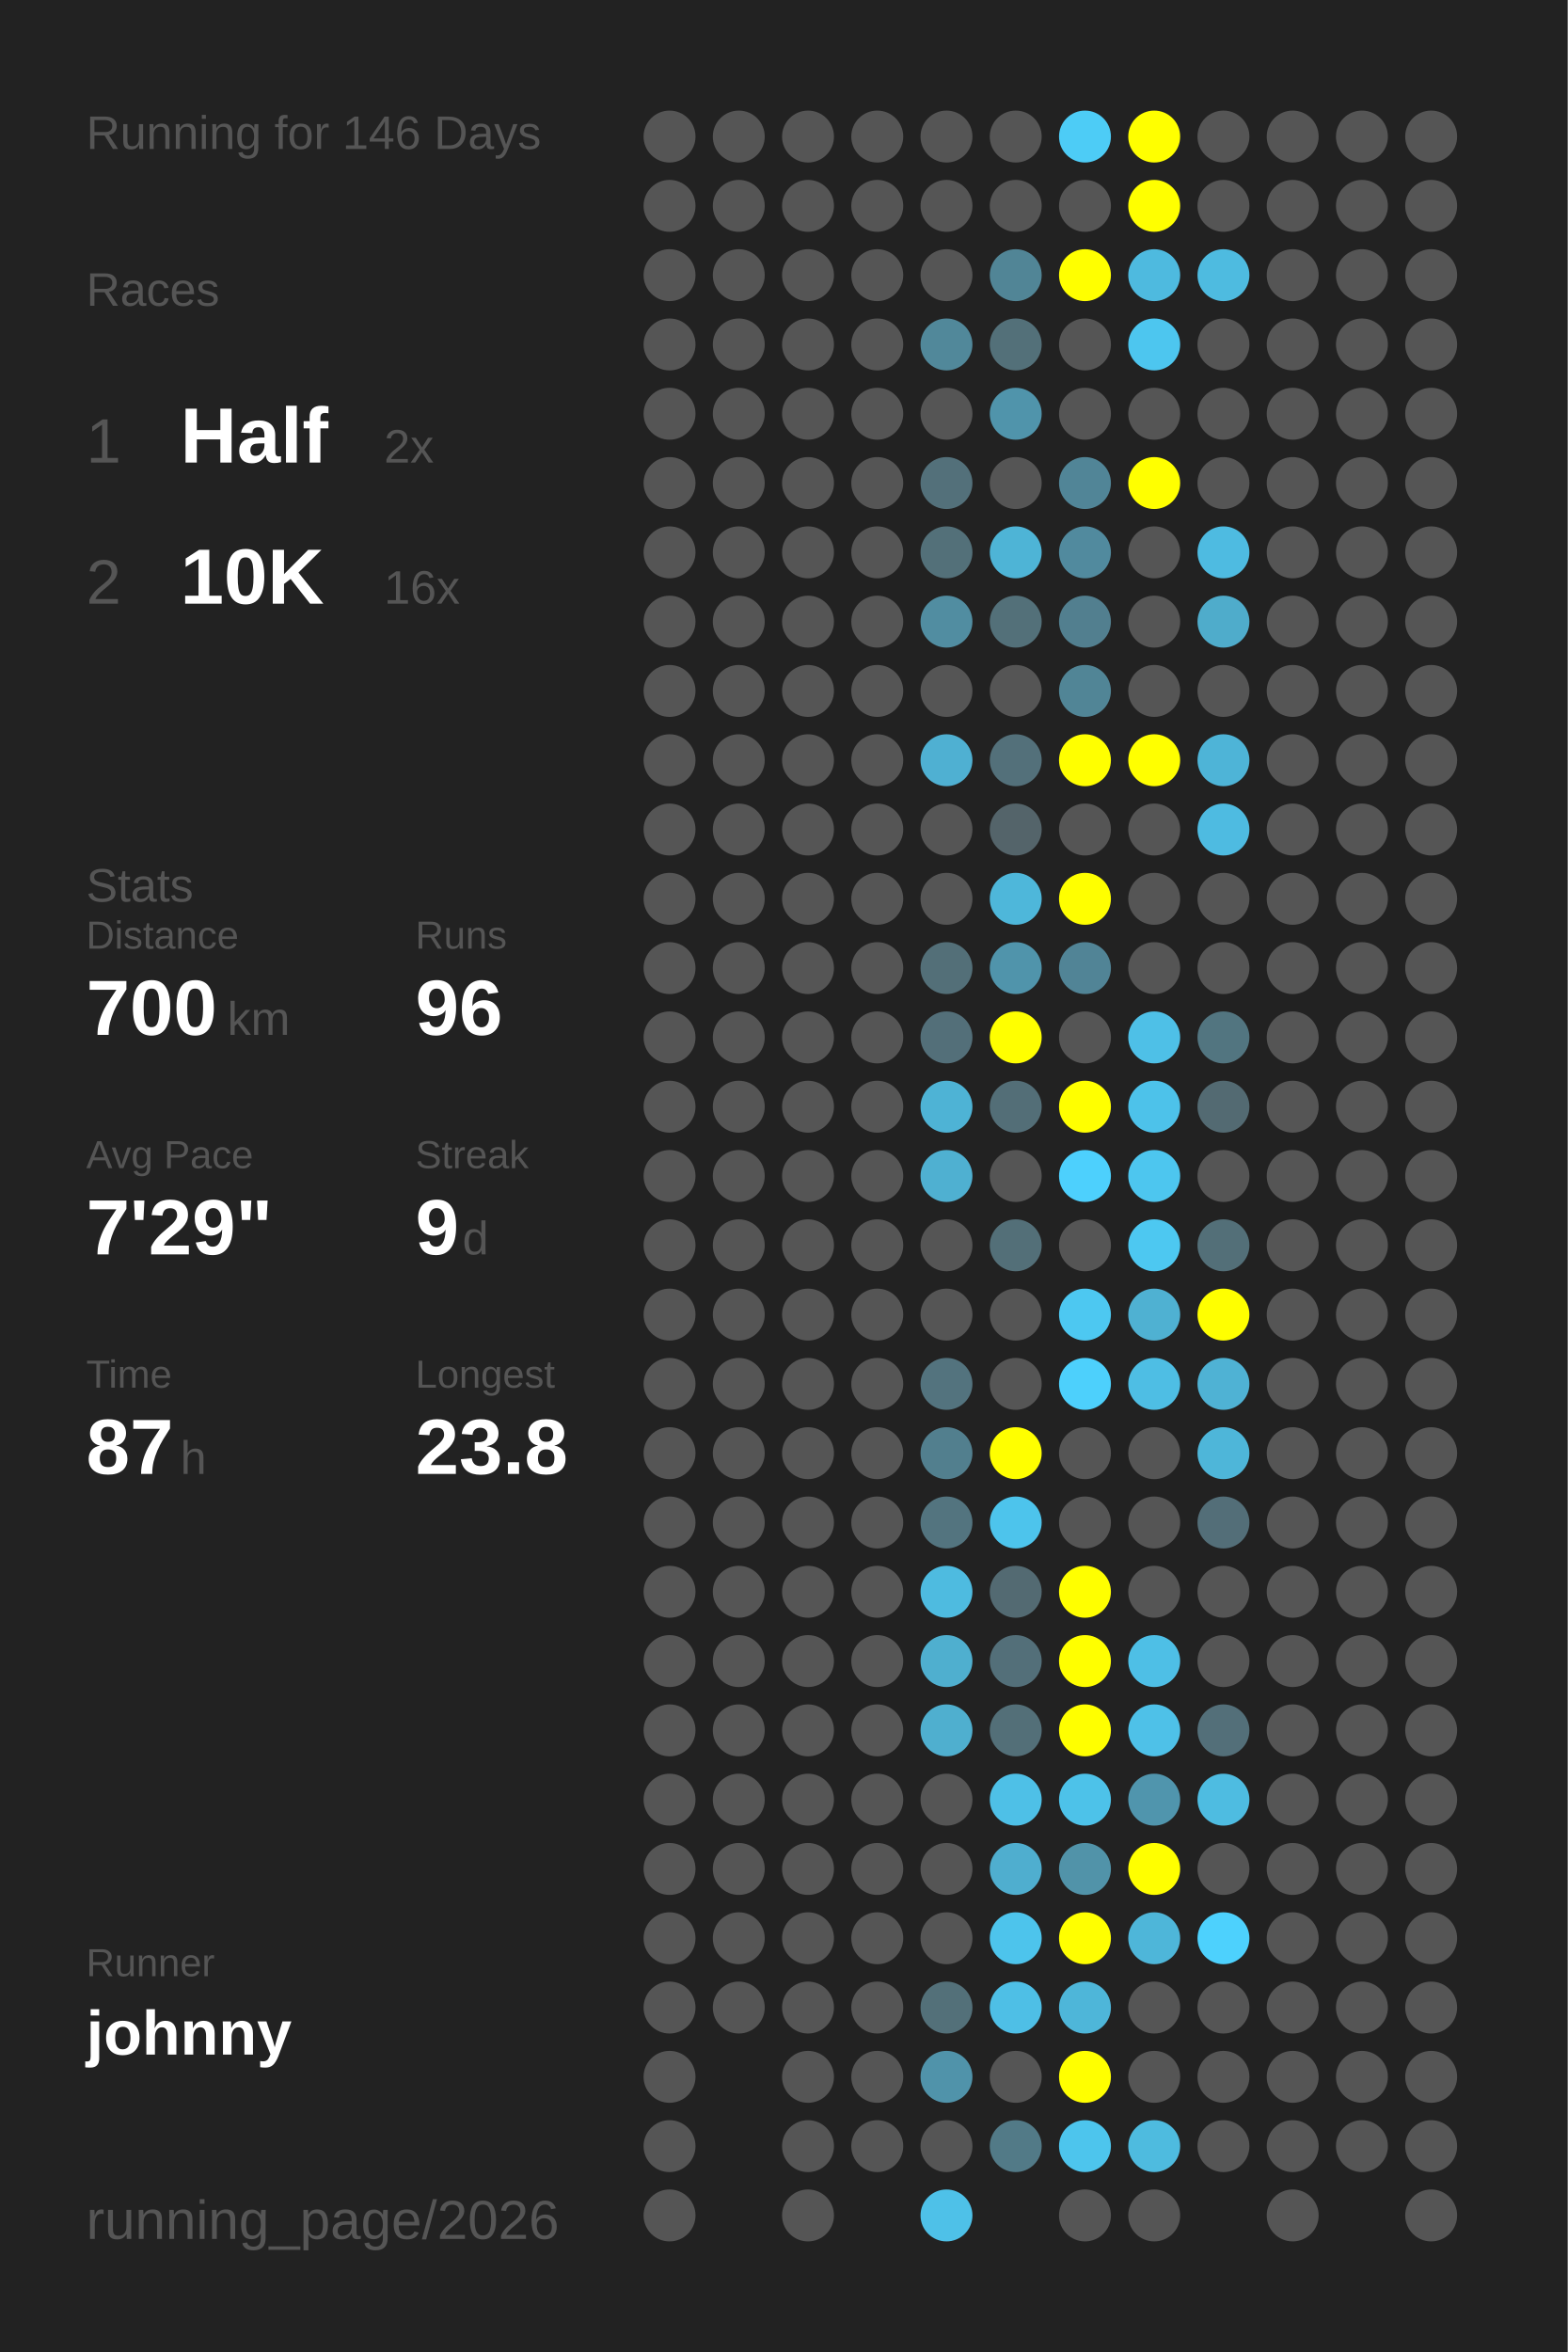
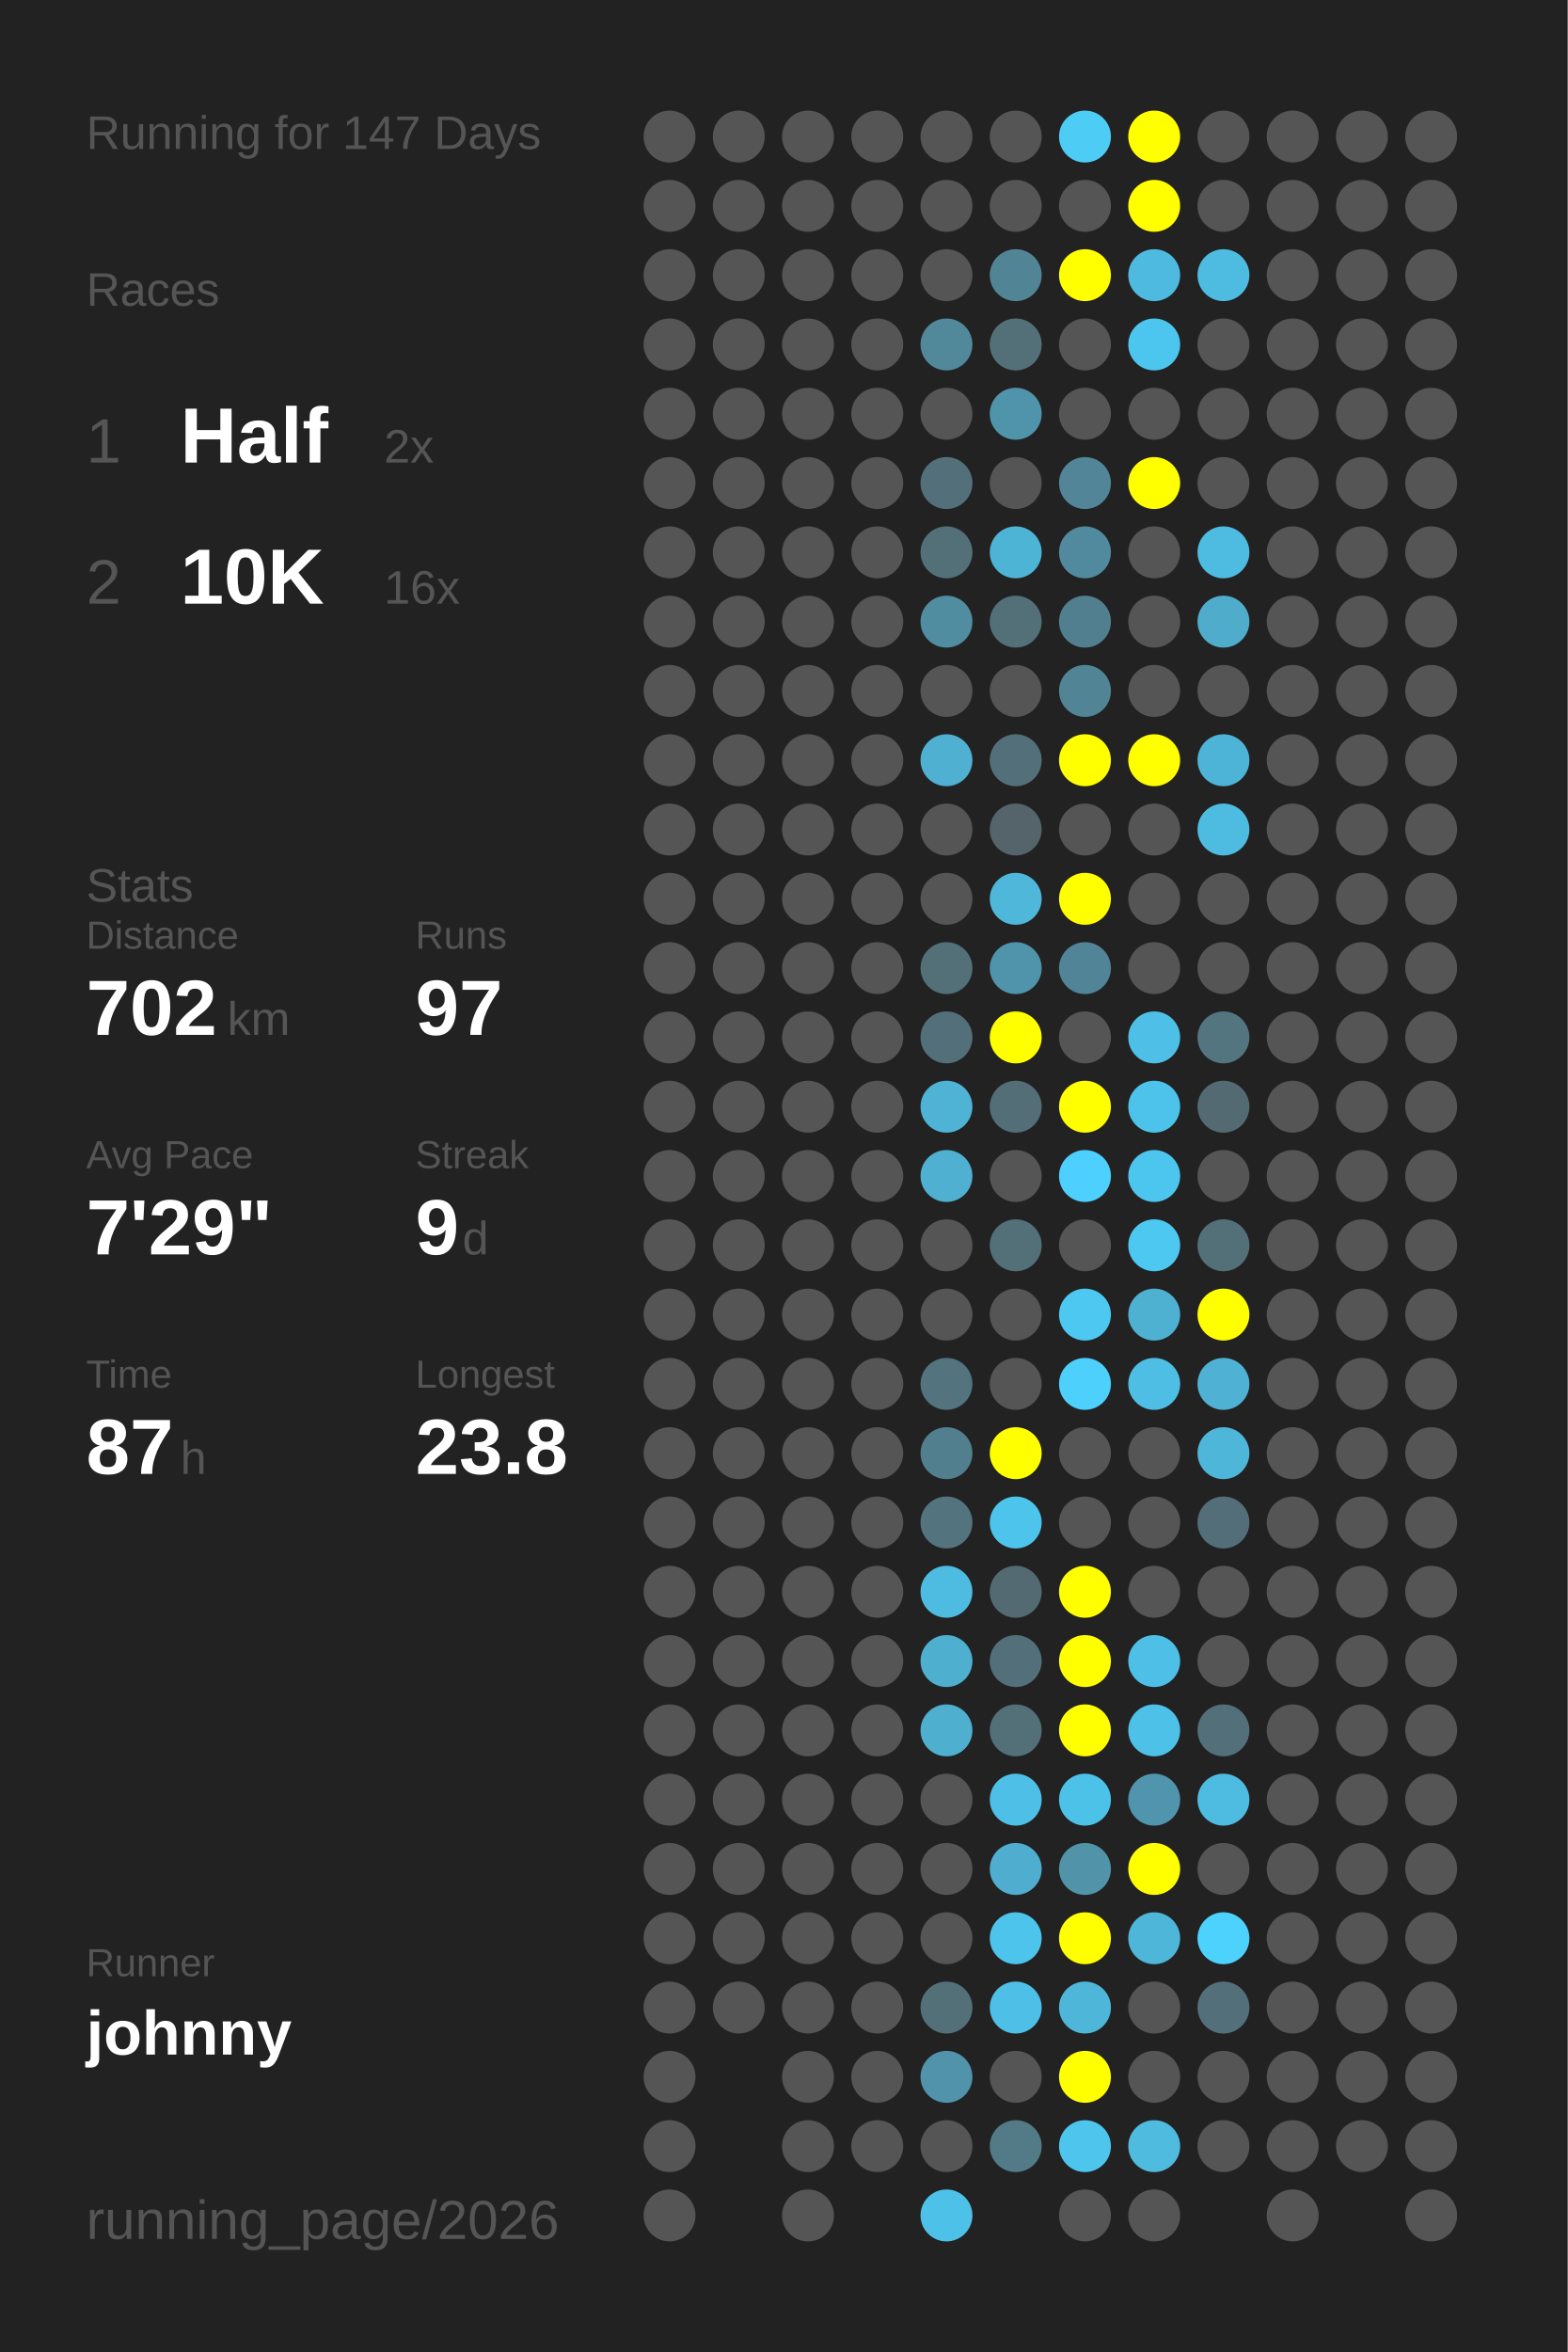
<svg xmlns="http://www.w3.org/2000/svg" baseProfile="full" height="300mm" version="1.1" viewBox="0,0,200,300" width="200mm">
  <defs />
  <rect fill="#222222" height="300" width="200" x="0" y="0" />
-   <text fill="#555555" style="font-size:6px; font-family:Arial;" x="11" y="19">Running for 146 Days</text>
+   <text fill="#555555" style="font-size:6px; font-family:Arial;" x="11" y="19">Running for 147 Days</text>
  <text fill="#555555" style="font-size:6px; font-family:Arial;" x="11" y="39">Races</text>
  <text fill="#555555" style="font-size:8px; font-family:Arial;" x="11" y="59">1</text>
  <text fill="#FFFFFF" style="font-size:10px; font-family:Arial; font-weight:bold;" x="23" y="59">Half</text>
  <text fill="#555555" style="font-size:6px; font-family:Arial;" x="49" y="59">2x</text>
  <text fill="#555555" style="font-size:8px; font-family:Arial;" x="11" y="77">2</text>
  <text fill="#FFFFFF" style="font-size:10px; font-family:Arial; font-weight:bold;" x="23" y="77">10K</text>
  <text fill="#555555" style="font-size:6px; font-family:Arial;" x="49" y="77">16x</text>
  <text fill="#555555" style="font-size:6px; font-family:Arial;" x="11" y="115">Stats</text>
  <text fill="#555555" style="font-size:5px; font-family:Arial;" x="11" y="121">Distance</text>
-   <text fill="#FFFFFF" style="font-size:10px; font-family:Arial; font-weight:bold;" x="11" y="132">700</text>
+   <text fill="#FFFFFF" style="font-size:10px; font-family:Arial; font-weight:bold;" x="11" y="132">702</text>
  <text fill="#555555" style="font-size:6px; font-family:Arial;" x="29" y="132">km</text>
  <text fill="#555555" style="font-size:5px; font-family:Arial;" x="53" y="121">Runs</text>
-   <text fill="#FFFFFF" style="font-size:10px; font-family:Arial; font-weight:bold;" x="53" y="132">96</text>
+   <text fill="#FFFFFF" style="font-size:10px; font-family:Arial; font-weight:bold;" x="53" y="132">97</text>
  <text fill="#555555" style="font-size:5px; font-family:Arial;" x="11" y="149">Avg Pace</text>
  <text fill="#FFFFFF" style="font-size:10px; font-family:Arial; font-weight:bold;" x="11" y="160">7'29"</text>
  <text fill="#555555" style="font-size:5px; font-family:Arial;" x="53" y="149">Streak</text>
  <text fill="#FFFFFF" style="font-size:10px; font-family:Arial; font-weight:bold;" x="53" y="160">9</text>
  <text fill="#555555" style="font-size:6px; font-family:Arial;" x="59" y="160">d</text>
  <text fill="#555555" style="font-size:5px; font-family:Arial;" x="11" y="177">Time</text>
  <text fill="#FFFFFF" style="font-size:10px; font-family:Arial; font-weight:bold;" x="11" y="188">87</text>
  <text fill="#555555" style="font-size:6px; font-family:Arial;" x="23" y="188">h</text>
  <text fill="#555555" style="font-size:5px; font-family:Arial;" x="53" y="177">Longest</text>
  <text fill="#FFFFFF" style="font-size:10px; font-family:Arial; font-weight:bold;" x="53" y="188">23.8</text>
  <text fill="#555555" style="font-size:5px; font-family:Arial;" x="11" y="252.065">Runner</text>
  <text fill="#FFFFFF" style="font-size:8px; font-family:Arial; font-weight:bold;" x="11" y="262.065">johnny</text>
  <text fill="#555555" style="font-size:7px; font-family:Arial;" x="11" y="285.581">running_page/2026</text>
  <circle cx="85.417" cy="17.419" fill="#555555" r="3.312" />
  <circle cx="85.417" cy="26.258" fill="#555555" r="3.312" />
  <circle cx="85.417" cy="35.097" fill="#555555" r="3.312" />
  <circle cx="85.417" cy="43.935" fill="#555555" r="3.312" />
  <circle cx="85.417" cy="52.774" fill="#555555" r="3.312" />
  <circle cx="85.417" cy="61.613" fill="#555555" r="3.312" />
  <circle cx="85.417" cy="70.452" fill="#555555" r="3.312" />
  <circle cx="85.417" cy="79.29" fill="#555555" r="3.312" />
  <circle cx="85.417" cy="88.129" fill="#555555" r="3.312" />
  <circle cx="85.417" cy="96.968" fill="#555555" r="3.312" />
  <circle cx="85.417" cy="105.806" fill="#555555" r="3.312" />
  <circle cx="85.417" cy="114.645" fill="#555555" r="3.312" />
  <circle cx="85.417" cy="123.484" fill="#555555" r="3.312" />
  <circle cx="85.417" cy="132.323" fill="#555555" r="3.312" />
  <circle cx="85.417" cy="141.161" fill="#555555" r="3.312" />
  <circle cx="85.417" cy="150" fill="#555555" r="3.312" />
  <circle cx="85.417" cy="158.839" fill="#555555" r="3.312" />
  <circle cx="85.417" cy="167.677" fill="#555555" r="3.312" />
  <circle cx="85.417" cy="176.516" fill="#555555" r="3.312" />
  <circle cx="85.417" cy="185.355" fill="#555555" r="3.312" />
  <circle cx="85.417" cy="194.194" fill="#555555" r="3.312" />
  <circle cx="85.417" cy="203.032" fill="#555555" r="3.312" />
  <circle cx="85.417" cy="211.871" fill="#555555" r="3.312" />
  <circle cx="85.417" cy="220.71" fill="#555555" r="3.312" />
  <circle cx="85.417" cy="229.548" fill="#555555" r="3.312" />
  <circle cx="85.417" cy="238.387" fill="#555555" r="3.312" />
  <circle cx="85.417" cy="247.226" fill="#555555" r="3.312" />
  <circle cx="85.417" cy="256.065" fill="#555555" r="3.312" />
  <circle cx="85.417" cy="264.903" fill="#555555" r="3.312" />
  <circle cx="85.417" cy="273.742" fill="#555555" r="3.312" />
  <circle cx="85.417" cy="282.581" fill="#555555" r="3.312" />
  <circle cx="94.25" cy="17.419" fill="#555555" r="3.312" />
  <circle cx="94.25" cy="26.258" fill="#555555" r="3.312" />
  <circle cx="94.25" cy="35.097" fill="#555555" r="3.312" />
  <circle cx="94.25" cy="43.935" fill="#555555" r="3.312" />
  <circle cx="94.25" cy="52.774" fill="#555555" r="3.312" />
  <circle cx="94.25" cy="61.613" fill="#555555" r="3.312" />
  <circle cx="94.25" cy="70.452" fill="#555555" r="3.312" />
  <circle cx="94.25" cy="79.29" fill="#555555" r="3.312" />
  <circle cx="94.25" cy="88.129" fill="#555555" r="3.312" />
  <circle cx="94.25" cy="96.968" fill="#555555" r="3.312" />
  <circle cx="94.25" cy="105.806" fill="#555555" r="3.312" />
  <circle cx="94.25" cy="114.645" fill="#555555" r="3.312" />
  <circle cx="94.25" cy="123.484" fill="#555555" r="3.312" />
  <circle cx="94.25" cy="132.323" fill="#555555" r="3.312" />
  <circle cx="94.25" cy="141.161" fill="#555555" r="3.312" />
  <circle cx="94.25" cy="150" fill="#555555" r="3.312" />
  <circle cx="94.25" cy="158.839" fill="#555555" r="3.312" />
  <circle cx="94.25" cy="167.677" fill="#555555" r="3.312" />
  <circle cx="94.25" cy="176.516" fill="#555555" r="3.312" />
  <circle cx="94.25" cy="185.355" fill="#555555" r="3.312" />
  <circle cx="94.25" cy="194.194" fill="#555555" r="3.312" />
  <circle cx="94.25" cy="203.032" fill="#555555" r="3.312" />
  <circle cx="94.25" cy="211.871" fill="#555555" r="3.312" />
  <circle cx="94.25" cy="220.71" fill="#555555" r="3.312" />
  <circle cx="94.25" cy="229.548" fill="#555555" r="3.312" />
  <circle cx="94.25" cy="238.387" fill="#555555" r="3.312" />
  <circle cx="94.25" cy="247.226" fill="#555555" r="3.312" />
  <circle cx="94.25" cy="256.065" fill="#555555" r="3.312" />
  <circle cx="103.083" cy="17.419" fill="#555555" r="3.312" />
  <circle cx="103.083" cy="26.258" fill="#555555" r="3.312" />
  <circle cx="103.083" cy="35.097" fill="#555555" r="3.312" />
  <circle cx="103.083" cy="43.935" fill="#555555" r="3.312" />
  <circle cx="103.083" cy="52.774" fill="#555555" r="3.312" />
  <circle cx="103.083" cy="61.613" fill="#555555" r="3.312" />
  <circle cx="103.083" cy="70.452" fill="#555555" r="3.312" />
  <circle cx="103.083" cy="79.29" fill="#555555" r="3.312" />
  <circle cx="103.083" cy="88.129" fill="#555555" r="3.312" />
  <circle cx="103.083" cy="96.968" fill="#555555" r="3.312" />
  <circle cx="103.083" cy="105.806" fill="#555555" r="3.312" />
  <circle cx="103.083" cy="114.645" fill="#555555" r="3.312" />
  <circle cx="103.083" cy="123.484" fill="#555555" r="3.312" />
  <circle cx="103.083" cy="132.323" fill="#555555" r="3.312" />
  <circle cx="103.083" cy="141.161" fill="#555555" r="3.312" />
  <circle cx="103.083" cy="150" fill="#555555" r="3.312" />
  <circle cx="103.083" cy="158.839" fill="#555555" r="3.312" />
  <circle cx="103.083" cy="167.677" fill="#555555" r="3.312" />
  <circle cx="103.083" cy="176.516" fill="#555555" r="3.312" />
  <circle cx="103.083" cy="185.355" fill="#555555" r="3.312" />
  <circle cx="103.083" cy="194.194" fill="#555555" r="3.312" />
  <circle cx="103.083" cy="203.032" fill="#555555" r="3.312" />
  <circle cx="103.083" cy="211.871" fill="#555555" r="3.312" />
  <circle cx="103.083" cy="220.71" fill="#555555" r="3.312" />
  <circle cx="103.083" cy="229.548" fill="#555555" r="3.312" />
  <circle cx="103.083" cy="238.387" fill="#555555" r="3.312" />
  <circle cx="103.083" cy="247.226" fill="#555555" r="3.312" />
  <circle cx="103.083" cy="256.065" fill="#555555" r="3.312" />
  <circle cx="103.083" cy="264.903" fill="#555555" r="3.312" />
  <circle cx="103.083" cy="273.742" fill="#555555" r="3.312" />
  <circle cx="103.083" cy="282.581" fill="#555555" r="3.312" />
  <circle cx="111.917" cy="17.419" fill="#555555" r="3.312" />
  <circle cx="111.917" cy="26.258" fill="#555555" r="3.312" />
  <circle cx="111.917" cy="35.097" fill="#555555" r="3.312" />
  <circle cx="111.917" cy="43.935" fill="#555555" r="3.312" />
  <circle cx="111.917" cy="52.774" fill="#555555" r="3.312" />
  <circle cx="111.917" cy="61.613" fill="#555555" r="3.312" />
  <circle cx="111.917" cy="70.452" fill="#555555" r="3.312" />
  <circle cx="111.917" cy="79.29" fill="#555555" r="3.312" />
  <circle cx="111.917" cy="88.129" fill="#555555" r="3.312" />
  <circle cx="111.917" cy="96.968" fill="#555555" r="3.312" />
  <circle cx="111.917" cy="105.806" fill="#555555" r="3.312" />
  <circle cx="111.917" cy="114.645" fill="#555555" r="3.312" />
  <circle cx="111.917" cy="123.484" fill="#555555" r="3.312" />
  <circle cx="111.917" cy="132.323" fill="#555555" r="3.312" />
  <circle cx="111.917" cy="141.161" fill="#555555" r="3.312" />
  <circle cx="111.917" cy="150" fill="#555555" r="3.312" />
  <circle cx="111.917" cy="158.839" fill="#555555" r="3.312" />
  <circle cx="111.917" cy="167.677" fill="#555555" r="3.312" />
  <circle cx="111.917" cy="176.516" fill="#555555" r="3.312" />
  <circle cx="111.917" cy="185.355" fill="#555555" r="3.312" />
  <circle cx="111.917" cy="194.194" fill="#555555" r="3.312" />
  <circle cx="111.917" cy="203.032" fill="#555555" r="3.312" />
  <circle cx="111.917" cy="211.871" fill="#555555" r="3.312" />
  <circle cx="111.917" cy="220.71" fill="#555555" r="3.312" />
  <circle cx="111.917" cy="229.548" fill="#555555" r="3.312" />
  <circle cx="111.917" cy="238.387" fill="#555555" r="3.312" />
  <circle cx="111.917" cy="247.226" fill="#555555" r="3.312" />
  <circle cx="111.917" cy="256.065" fill="#555555" r="3.312" />
  <circle cx="111.917" cy="264.903" fill="#555555" r="3.312" />
  <circle cx="111.917" cy="273.742" fill="#555555" r="3.312" />
  <circle cx="120.75" cy="17.419" fill="#555555" r="3.312" />
  <circle cx="120.75" cy="26.258" fill="#555555" r="3.312" />
  <circle cx="120.75" cy="35.097" fill="#555555" r="3.312" />
  <circle cx="120.75" cy="43.935" fill="#51889a" r="3.312" />
  <circle cx="120.75" cy="52.774" fill="#555555" r="3.312" />
  <circle cx="120.75" cy="61.613" fill="#53707a" r="3.312" />
  <circle cx="120.75" cy="70.452" fill="#537079" r="3.312" />
  <circle cx="120.75" cy="79.29" fill="#518da1" r="3.312" />
  <circle cx="120.75" cy="88.129" fill="#555555" r="3.312" />
  <circle cx="120.75" cy="96.968" fill="#4fb0d2" r="3.312" />
  <circle cx="120.75" cy="105.806" fill="#555555" r="3.312" />
  <circle cx="120.75" cy="114.645" fill="#555555" r="3.312" />
  <circle cx="120.75" cy="123.484" fill="#536f78" r="3.312" />
  <circle cx="120.75" cy="132.323" fill="#536f79" r="3.312" />
  <circle cx="120.75" cy="141.161" fill="#4eb3d5" r="3.312" />
  <circle cx="120.75" cy="150" fill="#4fb0d1" r="3.312" />
  <circle cx="120.75" cy="158.839" fill="#555555" r="3.312" />
  <circle cx="120.75" cy="167.677" fill="#555555" r="3.312" />
  <circle cx="120.75" cy="176.516" fill="#53737e" r="3.312" />
  <circle cx="120.75" cy="185.355" fill="#527f8e" r="3.312" />
  <circle cx="120.75" cy="194.194" fill="#53747f" r="3.312" />
  <circle cx="120.75" cy="203.032" fill="#4ebbe0" r="3.312" />
  <circle cx="120.75" cy="211.871" fill="#4fafcf" r="3.312" />
  <circle cx="120.75" cy="220.71" fill="#4fafcf" r="3.312" />
  <circle cx="120.75" cy="229.548" fill="#555555" r="3.312" />
  <circle cx="120.75" cy="238.387" fill="#555555" r="3.312" />
  <circle cx="120.75" cy="247.226" fill="#555555" r="3.312" />
  <circle cx="120.75" cy="256.065" fill="#537079" r="3.312" />
  <circle cx="120.75" cy="264.903" fill="#5093aa" r="3.312" />
  <circle cx="120.75" cy="273.742" fill="#555555" r="3.312" />
  <circle cx="120.75" cy="282.581" fill="#4ec1e8" r="3.312" />
  <circle cx="129.583" cy="17.419" fill="#555555" r="3.312" />
  <circle cx="129.583" cy="26.258" fill="#555555" r="3.312" />
  <circle cx="129.583" cy="35.097" fill="#518596" r="3.312" />
  <circle cx="129.583" cy="43.935" fill="#537079" r="3.312" />
  <circle cx="129.583" cy="52.774" fill="#5094ab" r="3.312" />
  <circle cx="129.583" cy="61.613" fill="#555555" r="3.312" />
  <circle cx="129.583" cy="70.452" fill="#4eb4d6" r="3.312" />
  <circle cx="129.583" cy="79.29" fill="#537079" r="3.312" />
  <circle cx="129.583" cy="88.129" fill="#555555" r="3.312" />
  <circle cx="129.583" cy="96.968" fill="#53707a" r="3.312" />
  <circle cx="129.583" cy="105.806" fill="#54646a" r="3.312" />
  <circle cx="129.583" cy="114.645" fill="#4eb7da" r="3.312" />
  <circle cx="129.583" cy="123.484" fill="#5094ab" r="3.312" />
  <circle cx="129.583" cy="132.323" fill="#FFFF00" r="3.312" />
  <circle cx="129.583" cy="141.161" fill="#536e77" r="3.312" />
  <circle cx="129.583" cy="150" fill="#555555" r="3.312" />
  <circle cx="129.583" cy="158.839" fill="#536f78" r="3.312" />
  <circle cx="129.583" cy="167.677" fill="#555555" r="3.312" />
  <circle cx="129.583" cy="176.516" fill="#555555" r="3.312" />
  <circle cx="129.583" cy="185.355" fill="#FFFF00" r="3.312" />
  <circle cx="129.583" cy="194.194" fill="#4dc4ec" r="3.312" />
  <circle cx="129.583" cy="203.032" fill="#536a72" r="3.312" />
  <circle cx="129.583" cy="211.871" fill="#536f79" r="3.312" />
  <circle cx="129.583" cy="220.71" fill="#536f78" r="3.312" />
  <circle cx="129.583" cy="229.548" fill="#4ec0e7" r="3.312" />
  <circle cx="129.583" cy="238.387" fill="#4faecf" r="3.312" />
  <circle cx="129.583" cy="247.226" fill="#4dc4ec" r="3.312" />
  <circle cx="129.583" cy="256.065" fill="#4ebfe6" r="3.312" />
  <circle cx="129.583" cy="264.903" fill="#555555" r="3.312" />
  <circle cx="129.583" cy="273.742" fill="#527a87" r="3.312" />
  <circle cx="138.417" cy="17.419" fill="#4dccf6" r="3.312" />
  <circle cx="138.417" cy="26.258" fill="#555555" r="3.312" />
  <circle cx="138.417" cy="35.097" fill="#FFFF00" r="3.312" />
  <circle cx="138.417" cy="43.935" fill="#555555" r="3.312" />
  <circle cx="138.417" cy="52.774" fill="#555555" r="3.312" />
  <circle cx="138.417" cy="61.613" fill="#518597" r="3.312" />
  <circle cx="138.417" cy="70.452" fill="#518a9e" r="3.312" />
  <circle cx="138.417" cy="79.29" fill="#527f8f" r="3.312" />
  <circle cx="138.417" cy="88.129" fill="#518596" r="3.312" />
  <circle cx="138.417" cy="96.968" fill="#FFFF00" r="3.312" />
  <circle cx="138.417" cy="105.806" fill="#555555" r="3.312" />
  <circle cx="138.417" cy="114.645" fill="#FFFF00" r="3.312" />
  <circle cx="138.417" cy="123.484" fill="#518496" r="3.312" />
  <circle cx="138.417" cy="132.323" fill="#555555" r="3.312" />
  <circle cx="138.417" cy="141.161" fill="#FFFF00" r="3.312" />
  <circle cx="138.417" cy="150" fill="#4dd0fd" r="3.312" />
  <circle cx="138.417" cy="158.839" fill="#555555" r="3.312" />
  <circle cx="138.417" cy="167.677" fill="#4dc8f1" r="3.312" />
  <circle cx="138.417" cy="176.516" fill="#4dd0fc" r="3.312" />
  <circle cx="138.417" cy="185.355" fill="#555555" r="3.312" />
  <circle cx="138.417" cy="194.194" fill="#555555" r="3.312" />
  <circle cx="138.417" cy="203.032" fill="#FFFF00" r="3.312" />
  <circle cx="138.417" cy="211.871" fill="#FFFF00" r="3.312" />
  <circle cx="138.417" cy="220.71" fill="#FFFF00" r="3.312" />
  <circle cx="138.417" cy="229.548" fill="#4dc2e9" r="3.312" />
  <circle cx="138.417" cy="238.387" fill="#5193a9" r="3.312" />
  <circle cx="138.417" cy="247.226" fill="#FFFF00" r="3.312" />
  <circle cx="138.417" cy="256.065" fill="#4eb6d9" r="3.312" />
  <circle cx="138.417" cy="264.903" fill="#FFFF00" r="3.312" />
  <circle cx="138.417" cy="273.742" fill="#4dc5ed" r="3.312" />
  <circle cx="138.417" cy="282.581" fill="#555555" r="3.312" />
  <circle cx="147.25" cy="17.419" fill="#FFFF00" r="3.312" />
  <circle cx="147.25" cy="26.258" fill="#FFFF00" r="3.312" />
  <circle cx="147.25" cy="35.097" fill="#4ebadf" r="3.312" />
  <circle cx="147.25" cy="43.935" fill="#4dc6ef" r="3.312" />
  <circle cx="147.25" cy="52.774" fill="#555555" r="3.312" />
  <circle cx="147.25" cy="61.613" fill="#FFFF00" r="3.312" />
  <circle cx="147.25" cy="70.452" fill="#555555" r="3.312" />
  <circle cx="147.25" cy="79.29" fill="#555555" r="3.312" />
  <circle cx="147.25" cy="88.129" fill="#555555" r="3.312" />
  <circle cx="147.25" cy="96.968" fill="#FFFF00" r="3.312" />
  <circle cx="147.25" cy="105.806" fill="#555555" r="3.312" />
  <circle cx="147.25" cy="114.645" fill="#555555" r="3.312" />
  <circle cx="147.25" cy="123.484" fill="#555555" r="3.312" />
  <circle cx="147.25" cy="132.323" fill="#4ec0e7" r="3.312" />
  <circle cx="147.25" cy="141.161" fill="#4dc2ea" r="3.312" />
  <circle cx="147.25" cy="150" fill="#4dc6ef" r="3.312" />
  <circle cx="147.25" cy="158.839" fill="#4dc8f1" r="3.312" />
  <circle cx="147.25" cy="167.677" fill="#4fb1d2" r="3.312" />
  <circle cx="147.25" cy="176.516" fill="#4ebee4" r="3.312" />
  <circle cx="147.25" cy="185.355" fill="#555555" r="3.312" />
  <circle cx="147.25" cy="194.194" fill="#555555" r="3.312" />
  <circle cx="147.25" cy="203.032" fill="#555555" r="3.312" />
  <circle cx="147.25" cy="211.871" fill="#4ebfe6" r="3.312" />
  <circle cx="147.25" cy="220.71" fill="#4ec1e8" r="3.312" />
  <circle cx="147.25" cy="229.548" fill="#5095ad" r="3.312" />
  <circle cx="147.25" cy="238.387" fill="#FFFF00" r="3.312" />
  <circle cx="147.25" cy="247.226" fill="#4eb6d9" r="3.312" />
  <circle cx="147.25" cy="256.065" fill="#555555" r="3.312" />
  <circle cx="147.25" cy="264.903" fill="#555555" r="3.312" />
  <circle cx="147.25" cy="273.742" fill="#4ebbdf" r="3.312" />
  <circle cx="147.25" cy="282.581" fill="#555555" r="3.312" />
  <circle cx="156.083" cy="17.419" fill="#555555" r="3.312" />
  <circle cx="156.083" cy="26.258" fill="#555555" r="3.312" />
  <circle cx="156.083" cy="35.097" fill="#4ebbe0" r="3.312" />
  <circle cx="156.083" cy="43.935" fill="#555555" r="3.312" />
  <circle cx="156.083" cy="52.774" fill="#555555" r="3.312" />
  <circle cx="156.083" cy="61.613" fill="#555555" r="3.312" />
  <circle cx="156.083" cy="70.452" fill="#4ebbe1" r="3.312" />
  <circle cx="156.083" cy="79.29" fill="#4faccb" r="3.312" />
  <circle cx="156.083" cy="88.129" fill="#555555" r="3.312" />
  <circle cx="156.083" cy="96.968" fill="#4eb4d7" r="3.312" />
  <circle cx="156.083" cy="105.806" fill="#4ebbe1" r="3.312" />
  <circle cx="156.083" cy="114.645" fill="#555555" r="3.312" />
  <circle cx="156.083" cy="123.484" fill="#555555" r="3.312" />
  <circle cx="156.083" cy="132.323" fill="#527580" r="3.312" />
  <circle cx="156.083" cy="141.161" fill="#536a72" r="3.312" />
  <circle cx="156.083" cy="150" fill="#555555" r="3.312" />
  <circle cx="156.083" cy="158.839" fill="#536f78" r="3.312" />
  <circle cx="156.083" cy="167.677" fill="#FFFF00" r="3.312" />
  <circle cx="156.083" cy="176.516" fill="#4fb2d4" r="3.312" />
  <circle cx="156.083" cy="185.355" fill="#4eb6d9" r="3.312" />
  <circle cx="156.083" cy="194.194" fill="#536e78" r="3.312" />
  <circle cx="156.083" cy="203.032" fill="#555555" r="3.312" />
  <circle cx="156.083" cy="211.871" fill="#555555" r="3.312" />
  <circle cx="156.083" cy="220.71" fill="#536f79" r="3.312" />
  <circle cx="156.083" cy="229.548" fill="#4ebce1" r="3.312" />
  <circle cx="156.083" cy="238.387" fill="#555555" r="3.312" />
  <circle cx="156.083" cy="247.226" fill="#4dd1fd" r="3.312" />
-   <circle cx="156.083" cy="256.065" fill="#555555" r="3.312" />
+   <circle cx="156.083" cy="256.065" fill="#536f79" r="3.312" />
  <circle cx="156.083" cy="264.903" fill="#555555" r="3.312" />
  <circle cx="156.083" cy="273.742" fill="#555555" r="3.312" />
  <circle cx="164.917" cy="17.419" fill="#555555" r="3.312" />
  <circle cx="164.917" cy="26.258" fill="#555555" r="3.312" />
  <circle cx="164.917" cy="35.097" fill="#555555" r="3.312" />
  <circle cx="164.917" cy="43.935" fill="#555555" r="3.312" />
  <circle cx="164.917" cy="52.774" fill="#555555" r="3.312" />
  <circle cx="164.917" cy="61.613" fill="#555555" r="3.312" />
  <circle cx="164.917" cy="70.452" fill="#555555" r="3.312" />
  <circle cx="164.917" cy="79.29" fill="#555555" r="3.312" />
  <circle cx="164.917" cy="88.129" fill="#555555" r="3.312" />
  <circle cx="164.917" cy="96.968" fill="#555555" r="3.312" />
  <circle cx="164.917" cy="105.806" fill="#555555" r="3.312" />
  <circle cx="164.917" cy="114.645" fill="#555555" r="3.312" />
  <circle cx="164.917" cy="123.484" fill="#555555" r="3.312" />
  <circle cx="164.917" cy="132.323" fill="#555555" r="3.312" />
  <circle cx="164.917" cy="141.161" fill="#555555" r="3.312" />
  <circle cx="164.917" cy="150" fill="#555555" r="3.312" />
  <circle cx="164.917" cy="158.839" fill="#555555" r="3.312" />
  <circle cx="164.917" cy="167.677" fill="#555555" r="3.312" />
  <circle cx="164.917" cy="176.516" fill="#555555" r="3.312" />
  <circle cx="164.917" cy="185.355" fill="#555555" r="3.312" />
  <circle cx="164.917" cy="194.194" fill="#555555" r="3.312" />
  <circle cx="164.917" cy="203.032" fill="#555555" r="3.312" />
  <circle cx="164.917" cy="211.871" fill="#555555" r="3.312" />
  <circle cx="164.917" cy="220.71" fill="#555555" r="3.312" />
  <circle cx="164.917" cy="229.548" fill="#555555" r="3.312" />
  <circle cx="164.917" cy="238.387" fill="#555555" r="3.312" />
  <circle cx="164.917" cy="247.226" fill="#555555" r="3.312" />
  <circle cx="164.917" cy="256.065" fill="#555555" r="3.312" />
  <circle cx="164.917" cy="264.903" fill="#555555" r="3.312" />
  <circle cx="164.917" cy="273.742" fill="#555555" r="3.312" />
  <circle cx="164.917" cy="282.581" fill="#555555" r="3.312" />
  <circle cx="173.75" cy="17.419" fill="#555555" r="3.312" />
  <circle cx="173.75" cy="26.258" fill="#555555" r="3.312" />
  <circle cx="173.75" cy="35.097" fill="#555555" r="3.312" />
  <circle cx="173.75" cy="43.935" fill="#555555" r="3.312" />
  <circle cx="173.75" cy="52.774" fill="#555555" r="3.312" />
  <circle cx="173.75" cy="61.613" fill="#555555" r="3.312" />
  <circle cx="173.75" cy="70.452" fill="#555555" r="3.312" />
  <circle cx="173.75" cy="79.29" fill="#555555" r="3.312" />
  <circle cx="173.75" cy="88.129" fill="#555555" r="3.312" />
  <circle cx="173.75" cy="96.968" fill="#555555" r="3.312" />
  <circle cx="173.75" cy="105.806" fill="#555555" r="3.312" />
  <circle cx="173.75" cy="114.645" fill="#555555" r="3.312" />
  <circle cx="173.75" cy="123.484" fill="#555555" r="3.312" />
  <circle cx="173.75" cy="132.323" fill="#555555" r="3.312" />
  <circle cx="173.75" cy="141.161" fill="#555555" r="3.312" />
  <circle cx="173.75" cy="150" fill="#555555" r="3.312" />
  <circle cx="173.75" cy="158.839" fill="#555555" r="3.312" />
  <circle cx="173.75" cy="167.677" fill="#555555" r="3.312" />
  <circle cx="173.75" cy="176.516" fill="#555555" r="3.312" />
  <circle cx="173.75" cy="185.355" fill="#555555" r="3.312" />
  <circle cx="173.75" cy="194.194" fill="#555555" r="3.312" />
  <circle cx="173.75" cy="203.032" fill="#555555" r="3.312" />
  <circle cx="173.75" cy="211.871" fill="#555555" r="3.312" />
  <circle cx="173.75" cy="220.71" fill="#555555" r="3.312" />
  <circle cx="173.75" cy="229.548" fill="#555555" r="3.312" />
  <circle cx="173.75" cy="238.387" fill="#555555" r="3.312" />
  <circle cx="173.75" cy="247.226" fill="#555555" r="3.312" />
  <circle cx="173.75" cy="256.065" fill="#555555" r="3.312" />
  <circle cx="173.75" cy="264.903" fill="#555555" r="3.312" />
  <circle cx="173.75" cy="273.742" fill="#555555" r="3.312" />
  <circle cx="182.583" cy="17.419" fill="#555555" r="3.312" />
  <circle cx="182.583" cy="26.258" fill="#555555" r="3.312" />
  <circle cx="182.583" cy="35.097" fill="#555555" r="3.312" />
  <circle cx="182.583" cy="43.935" fill="#555555" r="3.312" />
  <circle cx="182.583" cy="52.774" fill="#555555" r="3.312" />
  <circle cx="182.583" cy="61.613" fill="#555555" r="3.312" />
  <circle cx="182.583" cy="70.452" fill="#555555" r="3.312" />
  <circle cx="182.583" cy="79.29" fill="#555555" r="3.312" />
  <circle cx="182.583" cy="88.129" fill="#555555" r="3.312" />
  <circle cx="182.583" cy="96.968" fill="#555555" r="3.312" />
  <circle cx="182.583" cy="105.806" fill="#555555" r="3.312" />
  <circle cx="182.583" cy="114.645" fill="#555555" r="3.312" />
  <circle cx="182.583" cy="123.484" fill="#555555" r="3.312" />
  <circle cx="182.583" cy="132.323" fill="#555555" r="3.312" />
  <circle cx="182.583" cy="141.161" fill="#555555" r="3.312" />
  <circle cx="182.583" cy="150" fill="#555555" r="3.312" />
  <circle cx="182.583" cy="158.839" fill="#555555" r="3.312" />
  <circle cx="182.583" cy="167.677" fill="#555555" r="3.312" />
  <circle cx="182.583" cy="176.516" fill="#555555" r="3.312" />
  <circle cx="182.583" cy="185.355" fill="#555555" r="3.312" />
  <circle cx="182.583" cy="194.194" fill="#555555" r="3.312" />
  <circle cx="182.583" cy="203.032" fill="#555555" r="3.312" />
  <circle cx="182.583" cy="211.871" fill="#555555" r="3.312" />
  <circle cx="182.583" cy="220.71" fill="#555555" r="3.312" />
  <circle cx="182.583" cy="229.548" fill="#555555" r="3.312" />
  <circle cx="182.583" cy="238.387" fill="#555555" r="3.312" />
  <circle cx="182.583" cy="247.226" fill="#555555" r="3.312" />
  <circle cx="182.583" cy="256.065" fill="#555555" r="3.312" />
  <circle cx="182.583" cy="264.903" fill="#555555" r="3.312" />
  <circle cx="182.583" cy="273.742" fill="#555555" r="3.312" />
  <circle cx="182.583" cy="282.581" fill="#555555" r="3.312" />
</svg>
